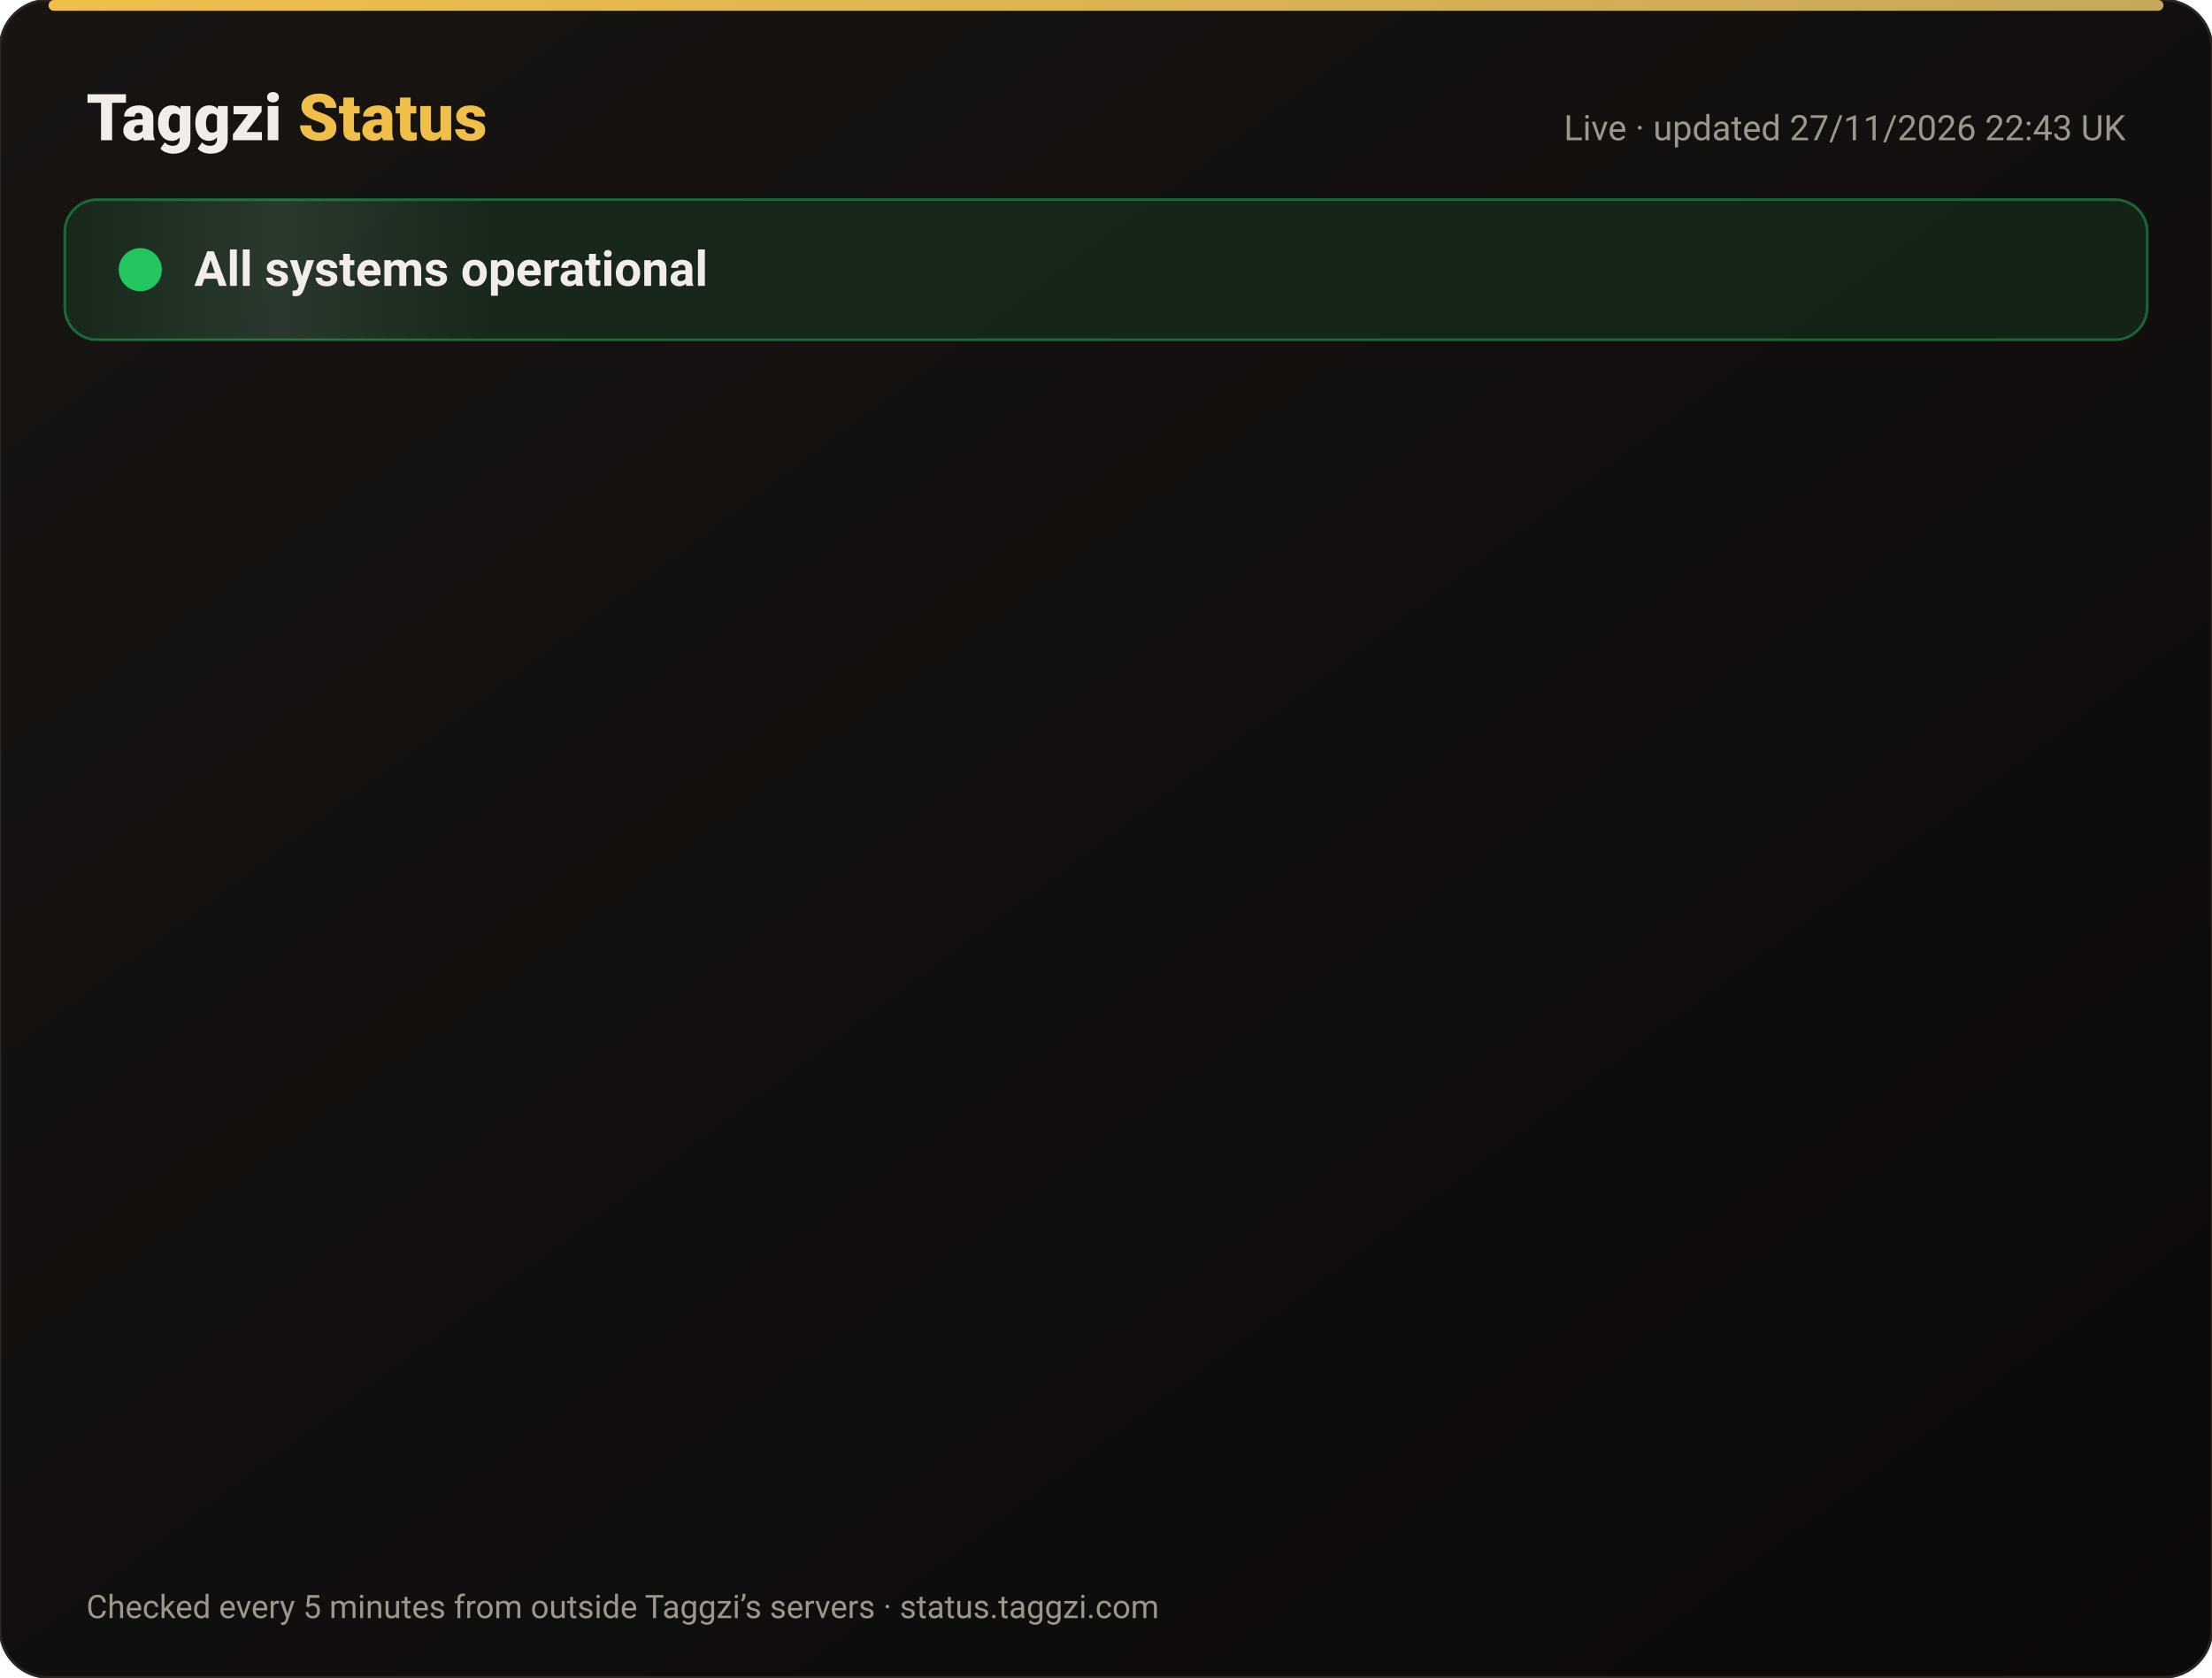
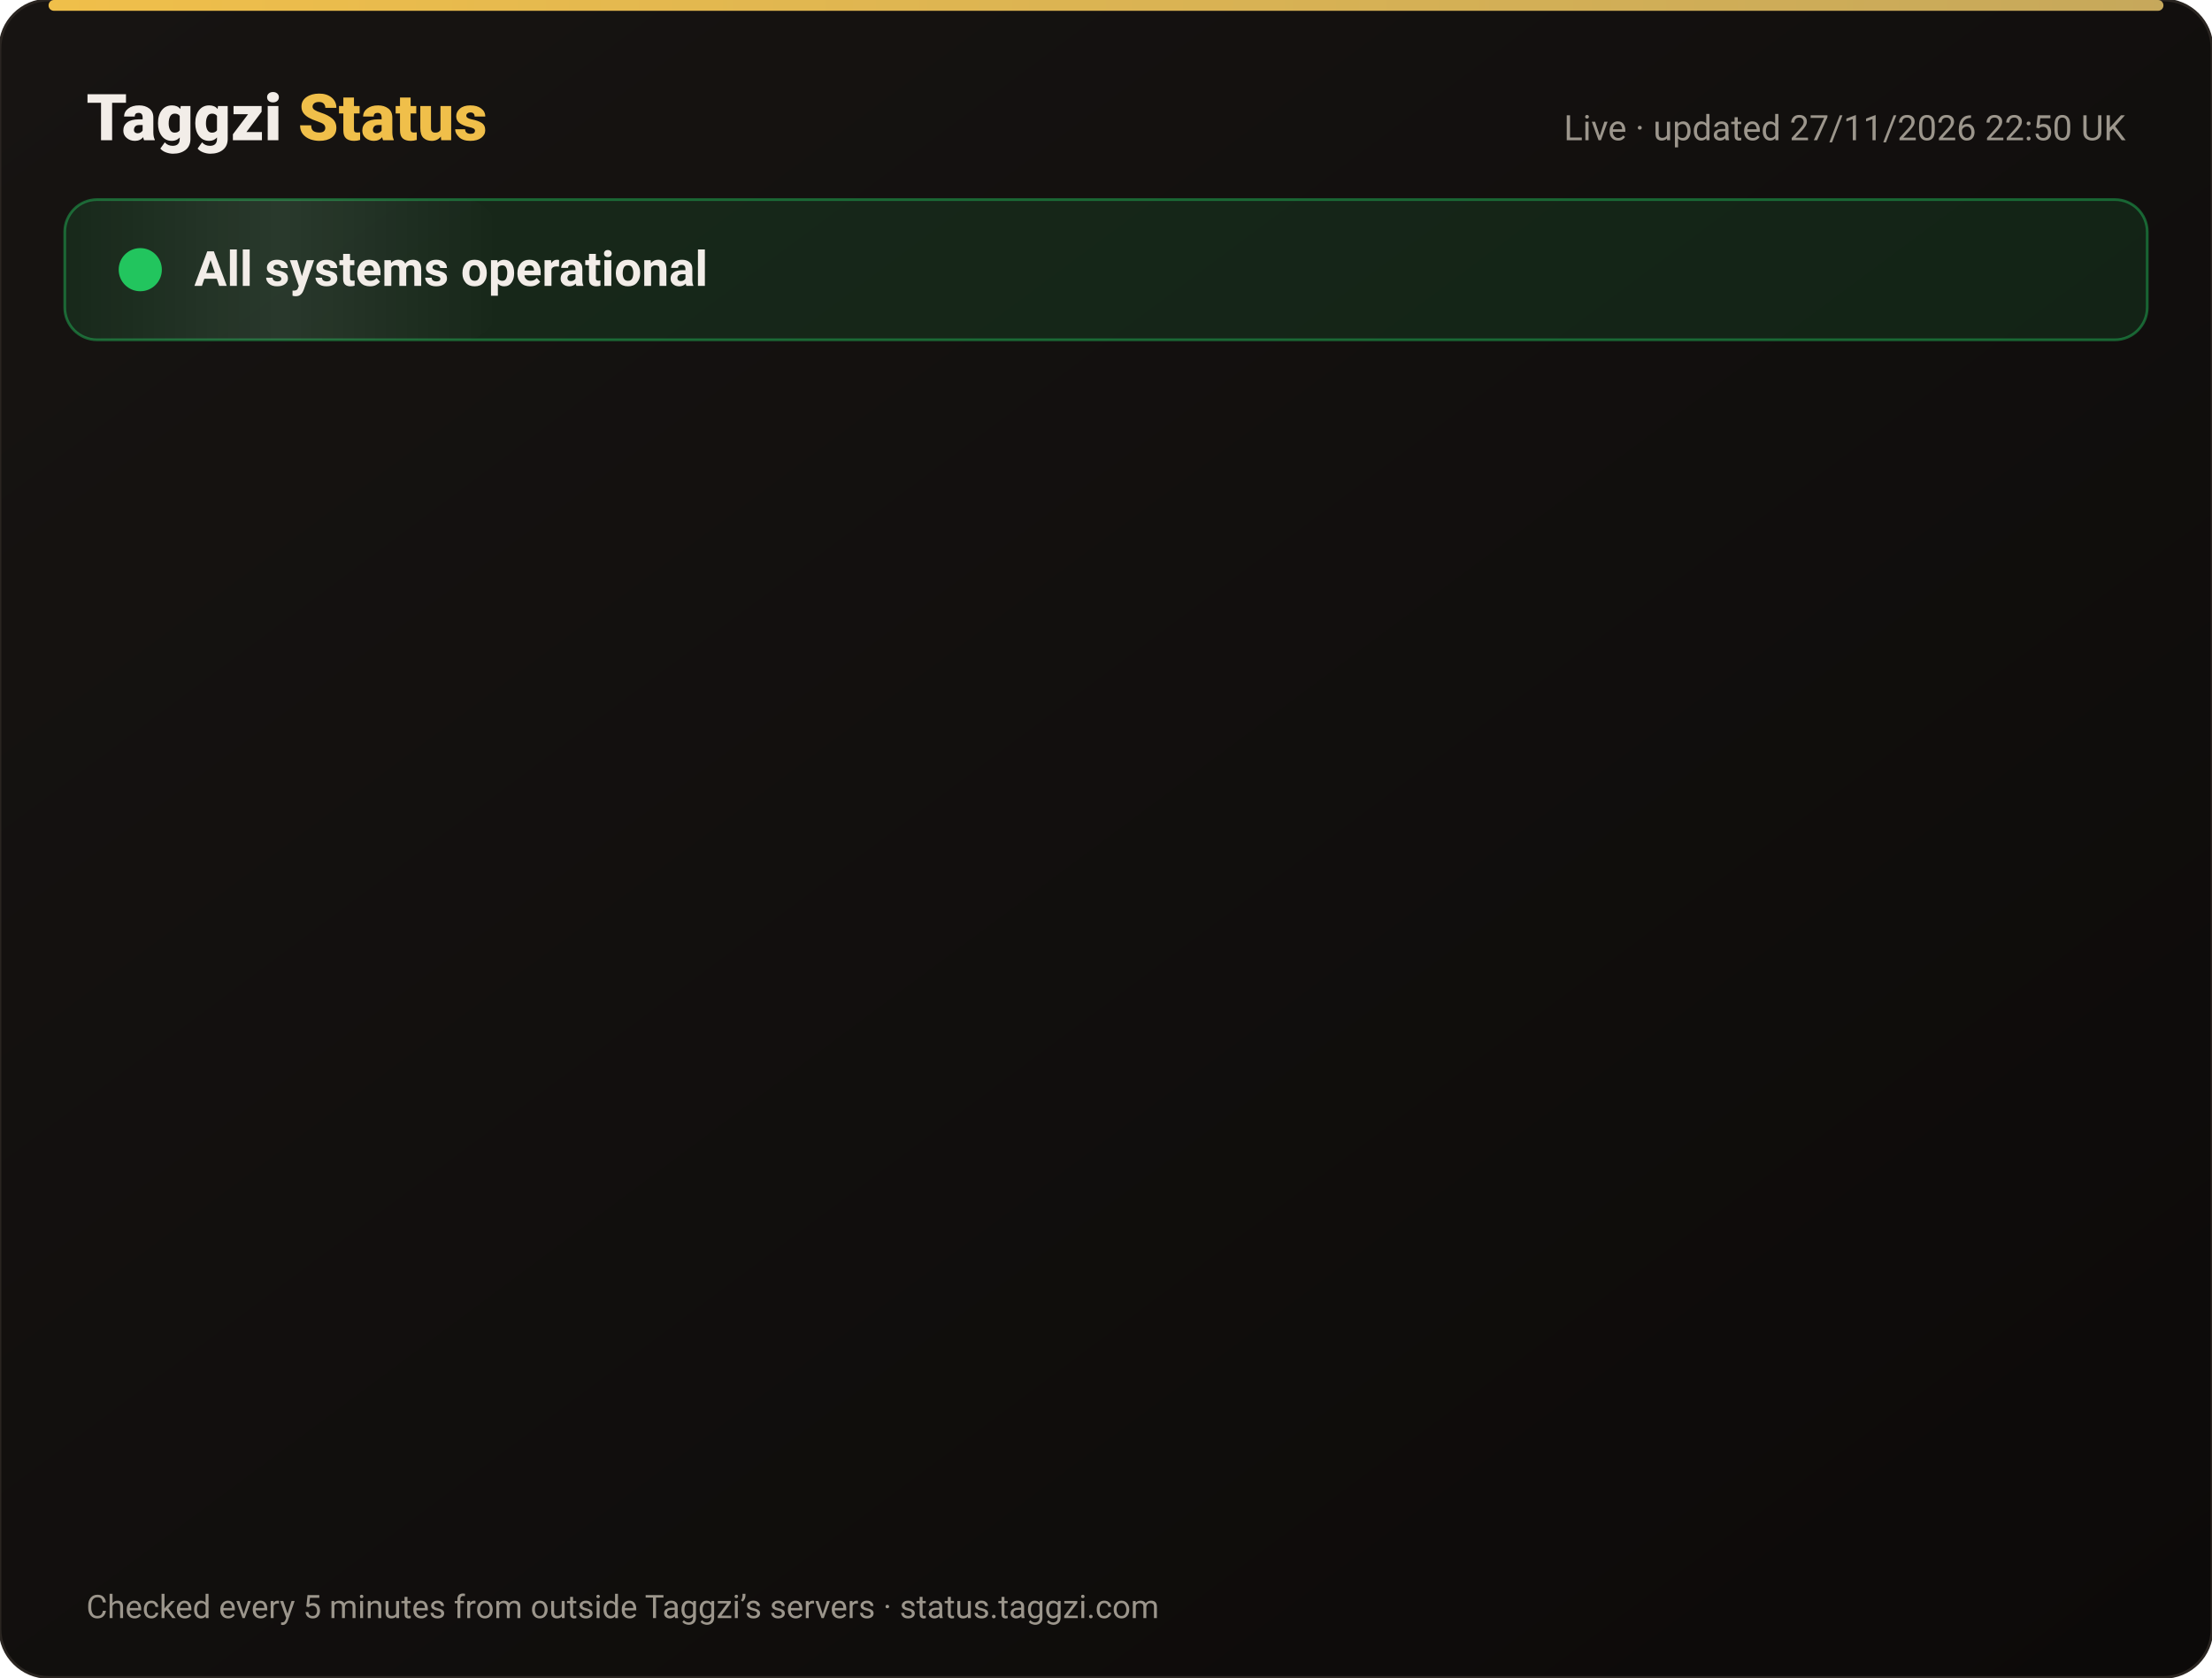
<svg xmlns="http://www.w3.org/2000/svg" width="820" height="622" viewBox="0 0 820 622" font-family="-apple-system,Segoe UI,Roboto,Helvetica,Arial,sans-serif">
  <defs>
    <linearGradient id="bg" x1="0" y1="0" x2="1" y2="1">
      <stop offset="0" stop-color="#171412" />
      <stop offset="1" stop-color="#0C0A09" />
    </linearGradient>
    <linearGradient id="gold" x1="0" x2="1">
      <stop offset="0" stop-color="#F0BF4A" />
      <stop offset="1" stop-color="#c6a85b" />
    </linearGradient>
    <linearGradient id="shine" x1="0" x2="1">
      <stop offset="0" stop-color="#fff" stop-opacity="0" />
      <stop offset=".5" stop-color="#fff" stop-opacity=".08" />
      <stop offset="1" stop-color="#fff" stop-opacity="0" />
    </linearGradient>
  </defs>
  <rect width="820" height="622" rx="18" fill="url(#bg)" stroke="#2a2521" />
  <rect x="18" y="0" width="784" height="4" rx="2" fill="url(#gold)" />
  <text x="32" y="52" font-size="24" font-weight="800" fill="#F2EDE8">Taggzi <tspan fill="#F0BF4A">Status</tspan>
  </text>
-   <text x="788" y="52" font-size="13" fill="#9C968C" text-anchor="end">Live · updated 27/11/2026 22:43 UK</text>
+   <text x="788" y="52" font-size="13" fill="#9C968C" text-anchor="end">Live · updated 27/11/2026 22:50 UK</text>
  <rect x="24" y="74" width="772" height="52" rx="12" fill="#22c55e" fill-opacity=".12" stroke="#22c55e" stroke-opacity=".45" />
  <rect x="24" y="74" width="160" height="52" rx="12" fill="url(#shine)">
    <animate attributeName="x" from="-160" to="820" dur="4s" repeatCount="indefinite" />
  </rect>
  <circle cx="52" cy="100" r="7" fill="#22c55e" />
  <circle cx="52" cy="100" r="7" fill="none" stroke="#22c55e" stroke-width="2">
    <animate attributeName="r" values="7;15;7" dur="2s" repeatCount="indefinite" />
    <animate attributeName="opacity" values=".9;0;.9" dur="2s" repeatCount="indefinite" />
  </circle>
  <text x="72" y="106" font-size="18" font-weight="700" fill="#F2EDE8">All systems operational</text>
  <g opacity="0">
    <animate attributeName="opacity" from="0" to="1" begin="0.00s" dur=".6s" fill="freeze" />
    <line x1="32" y1="188" x2="788" y2="188" stroke="#2a2521" />
    <circle cx="44" cy="166" r="6" fill="#22c55e">
      <animate attributeName="opacity" values="1;.45;1" dur="2.4s" begin="0.00s" repeatCount="indefinite" />
    </circle>
    <text x="62" y="171" font-size="15" font-weight="650" fill="#F2EDE8">Website</text>
    <text x="630" y="171" font-size="13" fill="#9C968C" text-anchor="end">99.98% uptime</text>
    <rect x="648" y="154" width="140" height="24" rx="12" fill="#22c55e" fill-opacity=".14" stroke="#22c55e" stroke-opacity=".5" />
    <text x="718" y="171" font-size="12" font-weight="700" fill="#22c55e" text-anchor="middle">Operational</text>
  </g>
  <g opacity="0">
    <animate attributeName="opacity" from="0" to="1" begin="0.15s" dur=".6s" fill="freeze" />
    <line x1="32" y1="234" x2="788" y2="234" stroke="#2a2521" />
    <circle cx="44" cy="212" r="6" fill="#22c55e">
      <animate attributeName="opacity" values="1;.45;1" dur="2.4s" begin="0.15s" repeatCount="indefinite" />
    </circle>
    <text x="62" y="217" font-size="15" font-weight="650" fill="#F2EDE8">Tag scans</text>
    <text x="630" y="217" font-size="13" fill="#9C968C" text-anchor="end">99.98% uptime</text>
    <rect x="648" y="200" width="140" height="24" rx="12" fill="#22c55e" fill-opacity=".14" stroke="#22c55e" stroke-opacity=".5" />
    <text x="718" y="217" font-size="12" font-weight="700" fill="#22c55e" text-anchor="middle">Operational</text>
  </g>
  <g opacity="0">
    <animate attributeName="opacity" from="0" to="1" begin="0.30s" dur=".6s" fill="freeze" />
    <line x1="32" y1="280" x2="788" y2="280" stroke="#2a2521" />
    <circle cx="44" cy="258" r="6" fill="#22c55e">
      <animate attributeName="opacity" values="1;.45;1" dur="2.4s" begin="0.30s" repeatCount="indefinite" />
    </circle>
    <text x="62" y="263" font-size="15" font-weight="650" fill="#F2EDE8">Manual tag lookup</text>
    <text x="630" y="263" font-size="13" fill="#9C968C" text-anchor="end">99.98% uptime</text>
    <rect x="648" y="246" width="140" height="24" rx="12" fill="#22c55e" fill-opacity=".14" stroke="#22c55e" stroke-opacity=".5" />
    <text x="718" y="263" font-size="12" font-weight="700" fill="#22c55e" text-anchor="middle">Operational</text>
  </g>
  <g opacity="0">
    <animate attributeName="opacity" from="0" to="1" begin="0.45s" dur=".6s" fill="freeze" />
    <line x1="32" y1="326" x2="788" y2="326" stroke="#2a2521" />
    <circle cx="44" cy="304" r="6" fill="#22c55e">
      <animate attributeName="opacity" values="1;.45;1" dur="2.4s" begin="0.45s" repeatCount="indefinite" />
    </circle>
    <text x="62" y="309" font-size="15" font-weight="650" fill="#F2EDE8">App &amp; login</text>
    <text x="630" y="309" font-size="13" fill="#9C968C" text-anchor="end">99.98% uptime</text>
    <rect x="648" y="292" width="140" height="24" rx="12" fill="#22c55e" fill-opacity=".14" stroke="#22c55e" stroke-opacity=".5" />
    <text x="718" y="309" font-size="12" font-weight="700" fill="#22c55e" text-anchor="middle">Operational</text>
  </g>
  <g opacity="0">
    <animate attributeName="opacity" from="0" to="1" begin="0.60s" dur=".6s" fill="freeze" />
    <line x1="32" y1="372" x2="788" y2="372" stroke="#2a2521" />
    <circle cx="44" cy="350" r="6" fill="#22c55e">
      <animate attributeName="opacity" values="1;.45;1" dur="2.4s" begin="0.60s" repeatCount="indefinite" />
    </circle>
    <text x="62" y="355" font-size="15" font-weight="650" fill="#F2EDE8">Community alerts</text>
    <text x="630" y="355" font-size="13" fill="#9C968C" text-anchor="end">99.98% uptime</text>
    <rect x="648" y="338" width="140" height="24" rx="12" fill="#22c55e" fill-opacity=".14" stroke="#22c55e" stroke-opacity=".5" />
    <text x="718" y="355" font-size="12" font-weight="700" fill="#22c55e" text-anchor="middle">Operational</text>
  </g>
  <g opacity="0">
    <animate attributeName="opacity" from="0" to="1" begin="0.75s" dur=".6s" fill="freeze" />
    <line x1="32" y1="418" x2="788" y2="418" stroke="#2a2521" />
    <circle cx="44" cy="396" r="6" fill="#22c55e">
      <animate attributeName="opacity" values="1;.45;1" dur="2.4s" begin="0.75s" repeatCount="indefinite" />
    </circle>
    <text x="62" y="401" font-size="15" font-weight="650" fill="#F2EDE8">Private calling</text>
    <text x="630" y="401" font-size="13" fill="#9C968C" text-anchor="end">99.98% uptime</text>
    <rect x="648" y="384" width="140" height="24" rx="12" fill="#22c55e" fill-opacity=".14" stroke="#22c55e" stroke-opacity=".5" />
    <text x="718" y="401" font-size="12" font-weight="700" fill="#22c55e" text-anchor="middle">Operational</text>
  </g>
  <g opacity="0">
    <animate attributeName="opacity" from="0" to="1" begin="0.90s" dur=".6s" fill="freeze" />
    <line x1="32" y1="464" x2="788" y2="464" stroke="#2a2521" />
    <circle cx="44" cy="442" r="6" fill="#22c55e">
      <animate attributeName="opacity" values="1;.45;1" dur="2.4s" begin="0.90s" repeatCount="indefinite" />
    </circle>
    <text x="62" y="447" font-size="15" font-weight="650" fill="#F2EDE8">Payments</text>
    <text x="630" y="447" font-size="13" fill="#9C968C" text-anchor="end">99.97% uptime</text>
    <rect x="648" y="430" width="140" height="24" rx="12" fill="#22c55e" fill-opacity=".14" stroke="#22c55e" stroke-opacity=".5" />
    <text x="718" y="447" font-size="12" font-weight="700" fill="#22c55e" text-anchor="middle">Operational</text>
  </g>
  <g opacity="0">
    <animate attributeName="opacity" from="0" to="1" begin="1.05s" dur=".6s" fill="freeze" />
    <line x1="32" y1="510" x2="788" y2="510" stroke="#2a2521" />
    <circle cx="44" cy="488" r="6" fill="#22c55e">
      <animate attributeName="opacity" values="1;.45;1" dur="2.4s" begin="1.05s" repeatCount="indefinite" />
    </circle>
    <text x="62" y="493" font-size="15" font-weight="650" fill="#F2EDE8">Email &amp; support</text>
    <text x="630" y="493" font-size="13" fill="#9C968C" text-anchor="end">99.98% uptime</text>
    <rect x="648" y="476" width="140" height="24" rx="12" fill="#22c55e" fill-opacity=".14" stroke="#22c55e" stroke-opacity=".5" />
    <text x="718" y="493" font-size="12" font-weight="700" fill="#22c55e" text-anchor="middle">Operational</text>
  </g>
  <g opacity="0">
    <animate attributeName="opacity" from="0" to="1" begin="1.20s" dur=".6s" fill="freeze" />
    <line x1="32" y1="556" x2="788" y2="556" stroke="#2a2521" />
    <circle cx="44" cy="534" r="6" fill="#22c55e">
      <animate attributeName="opacity" values="1;.45;1" dur="2.4s" begin="1.20s" repeatCount="indefinite" />
    </circle>
    <text x="62" y="539" font-size="15" font-weight="650" fill="#F2EDE8">Secure connection (SSL)</text>
    <text x="630" y="539" font-size="13" fill="#9C968C" text-anchor="end">100.00% uptime</text>
    <rect x="648" y="522" width="140" height="24" rx="12" fill="#22c55e" fill-opacity=".14" stroke="#22c55e" stroke-opacity=".5" />
    <text x="718" y="539" font-size="12" font-weight="700" fill="#22c55e" text-anchor="middle">Operational</text>
  </g>
  <text x="32" y="600" font-size="12" fill="#9C968C">Checked every 5 minutes from outside Taggzi’s servers · status.taggzi.com</text>
</svg>
